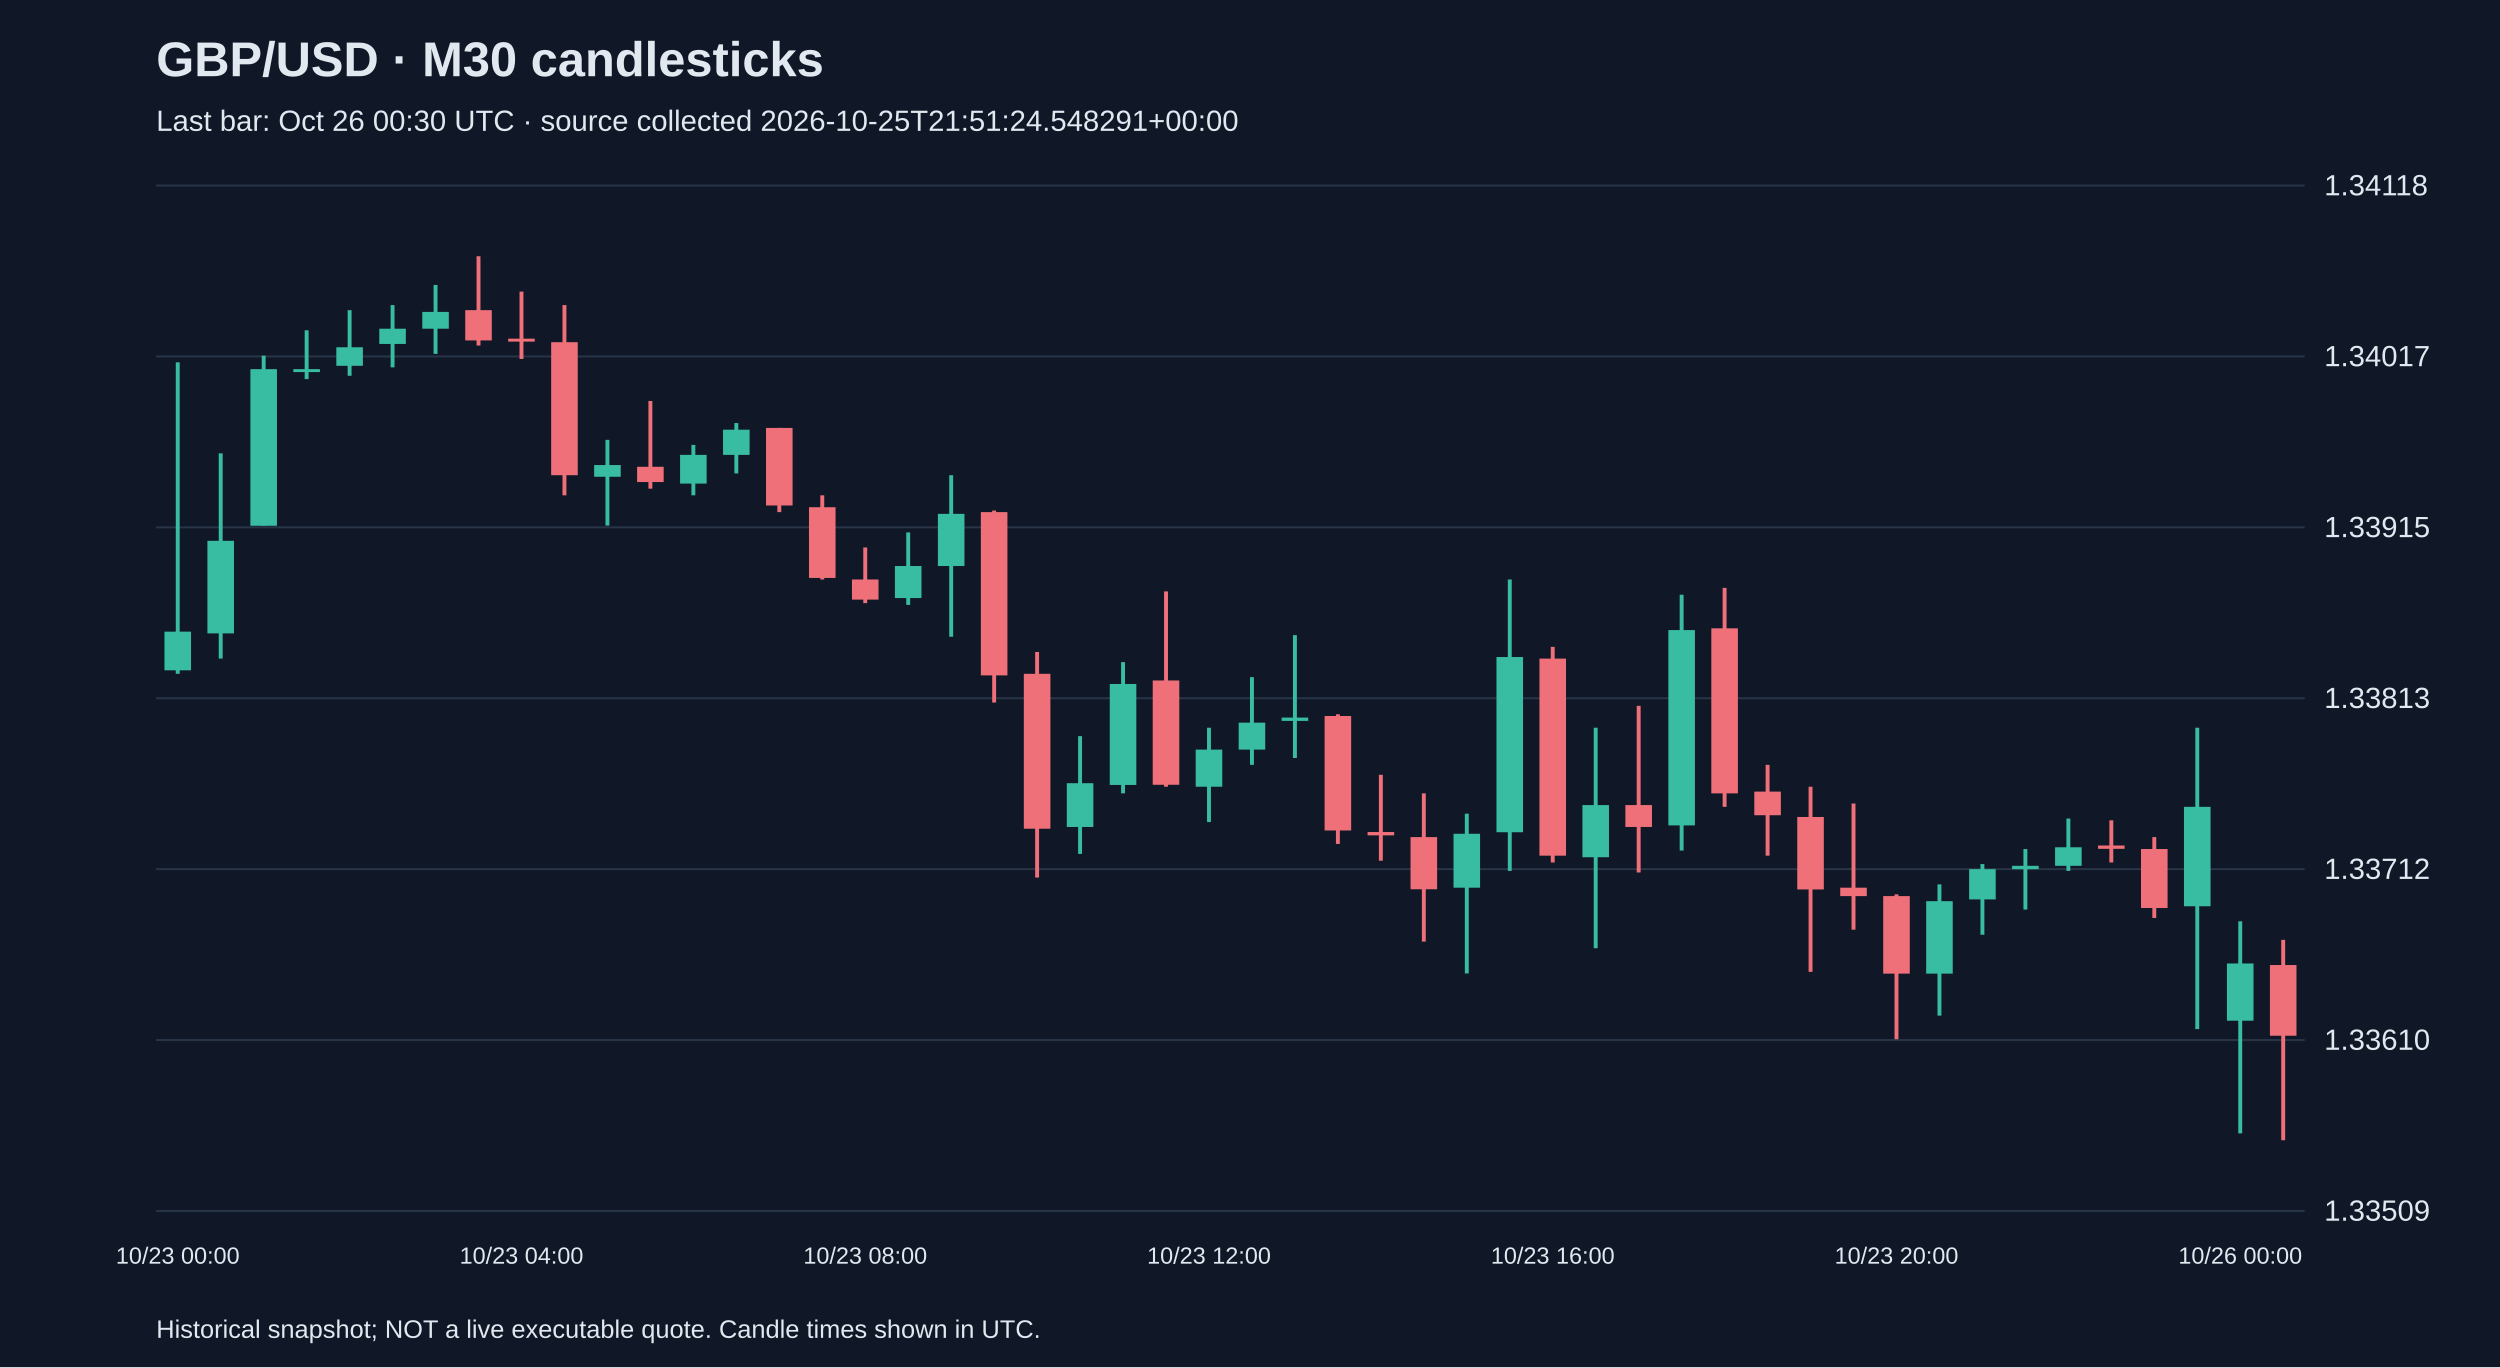
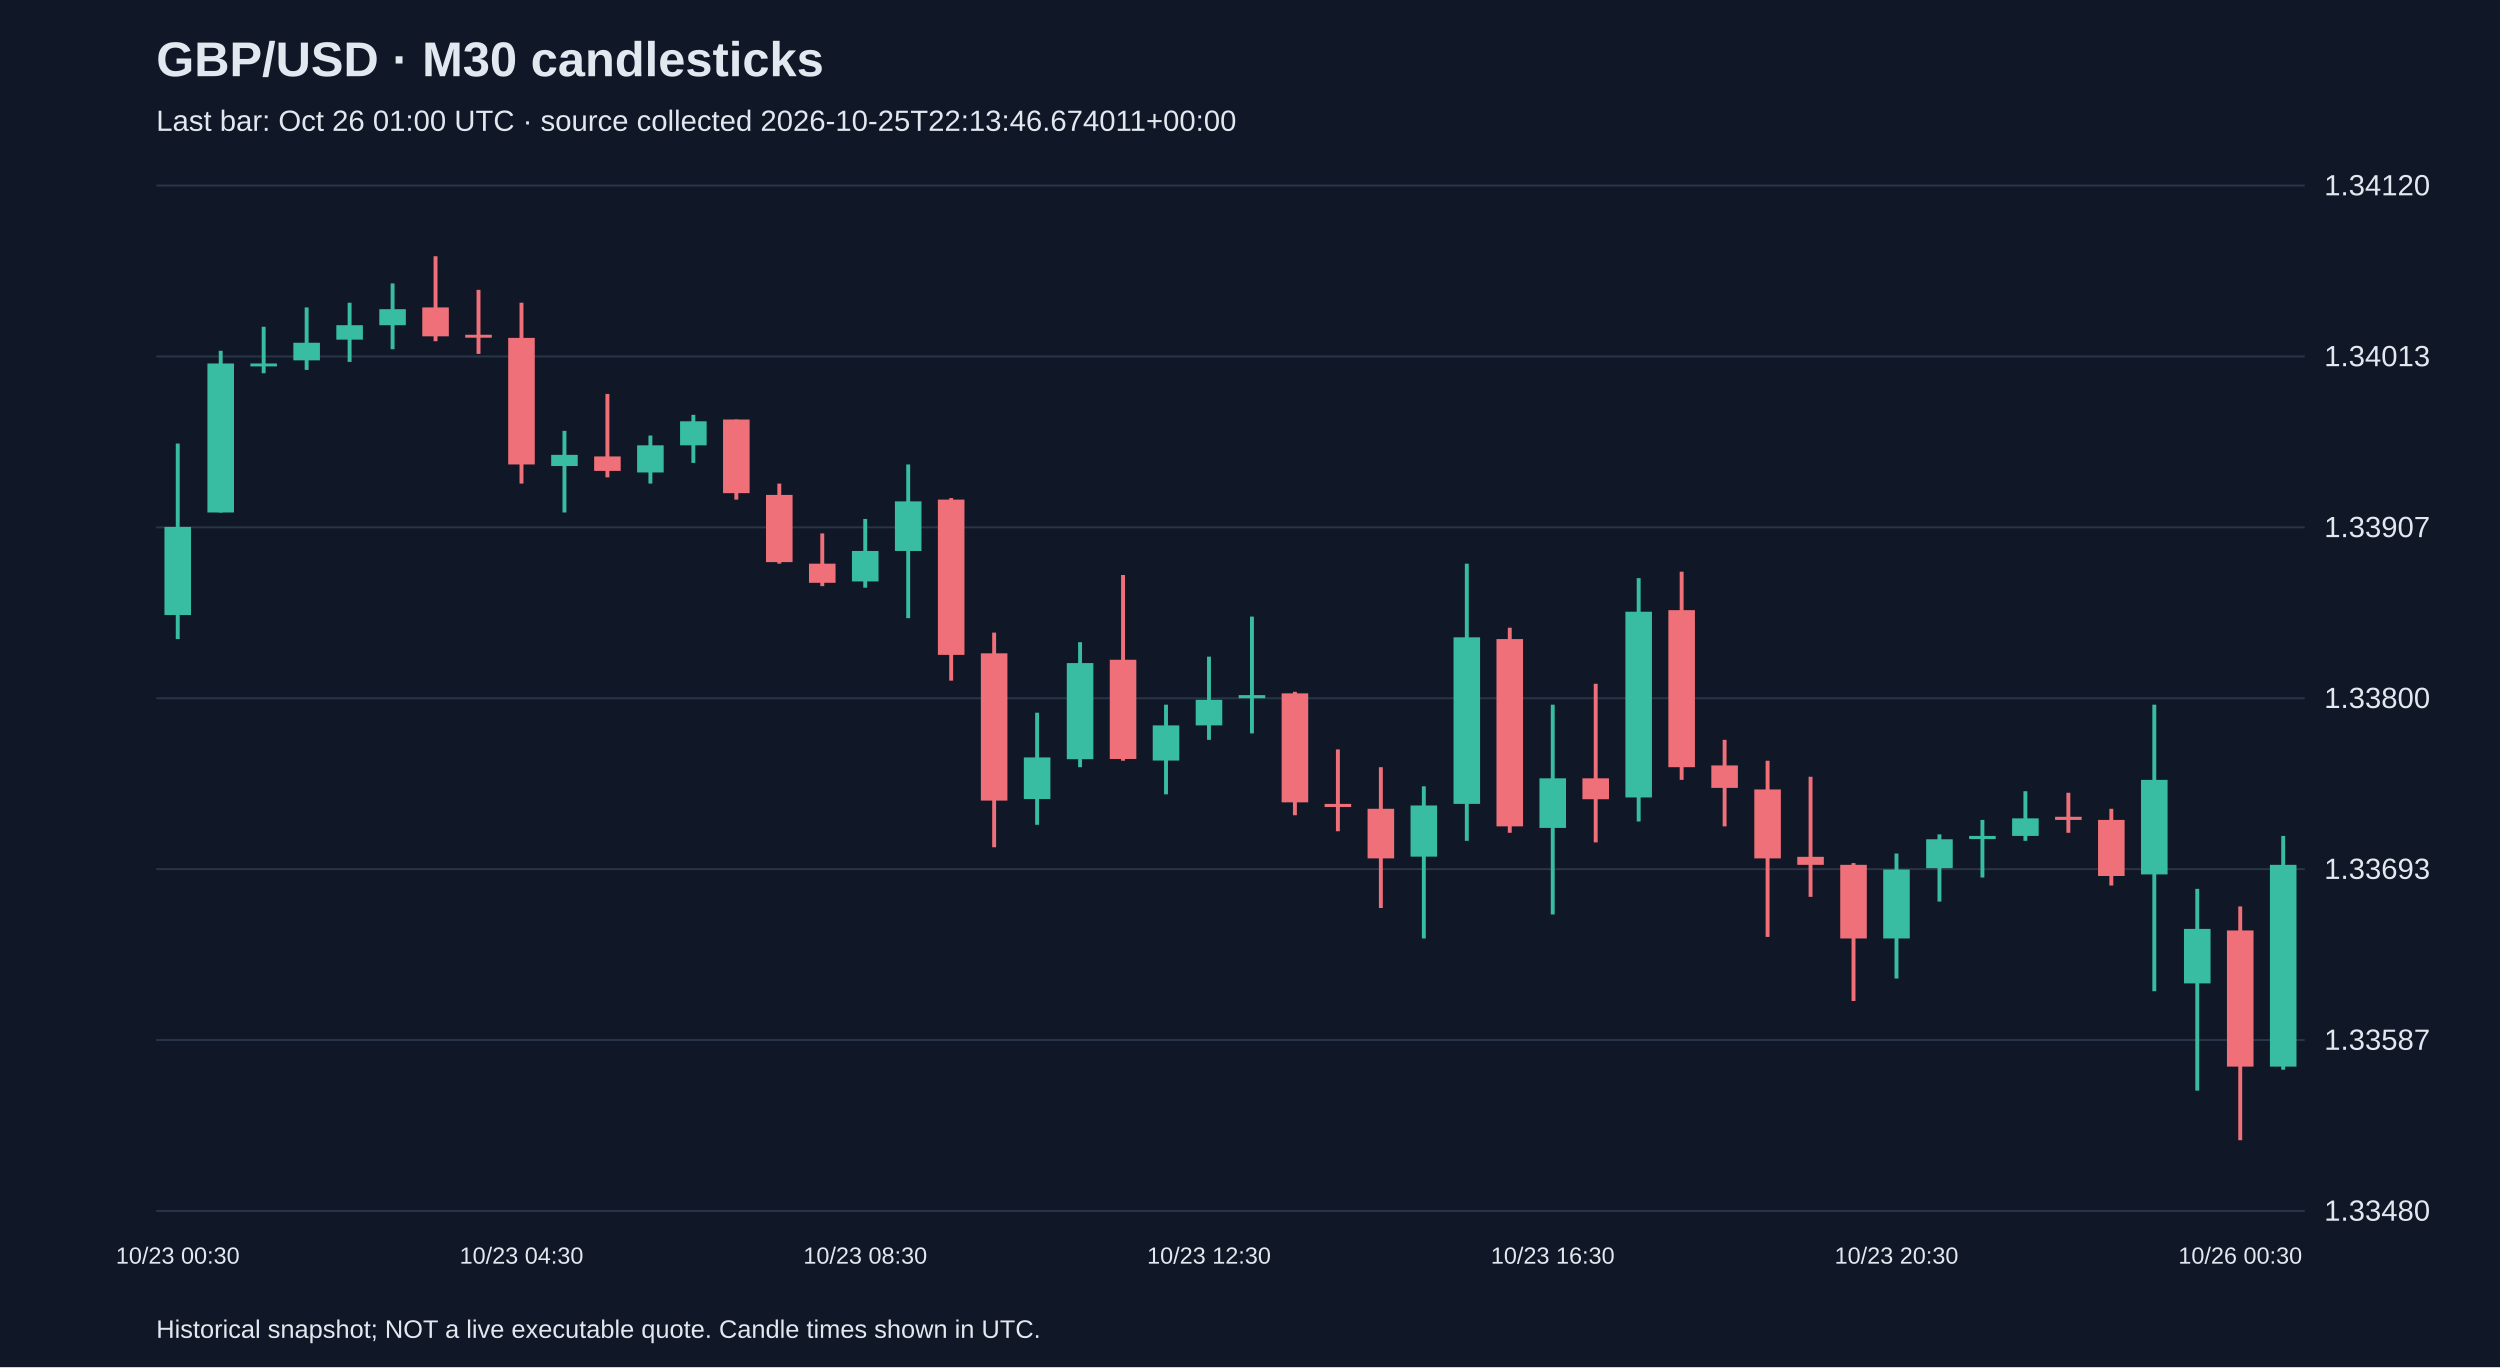
<svg xmlns="http://www.w3.org/2000/svg" viewBox="0 0 1280 700">
  <rect width="100%" height="100%" fill="#101827" />
  <style>text{font-family:Arial,sans-serif;fill:#e2e8f0}</style>
  <text x="80" y="39" font-size="25" font-weight="bold">GBP/USD · M30 candlesticks</text>
-   <text x="80" y="67" font-size="15" fill="#a6b1c5">Last bar: Oct 26 00:30 UTC · source collected 2026-10-25T21:51:24.548291+00:00</text>
+   <text x="80" y="67" font-size="15" fill="#a6b1c5">Last bar: Oct 26 01:00 UTC · source collected 2026-10-25T22:13:46.674011+00:00</text>
  <line x1="80" y1="620.0" x2="1180" y2="620.0" stroke="#283548" />
-   <text x="1190" y="625.0" font-size="15">1.33509</text>
+   <text x="1190" y="625.0" font-size="15">1.33480</text>
  <line x1="80" y1="532.5" x2="1180" y2="532.5" stroke="#283548" />
-   <text x="1190" y="537.5" font-size="15">1.33610</text>
+   <text x="1190" y="537.5" font-size="15">1.33587</text>
  <line x1="80" y1="445.0" x2="1180" y2="445.0" stroke="#283548" />
-   <text x="1190" y="450.0" font-size="15">1.33712</text>
+   <text x="1190" y="450.0" font-size="15">1.33693</text>
  <line x1="80" y1="357.5" x2="1180" y2="357.5" stroke="#283548" />
-   <text x="1190" y="362.5" font-size="15">1.33813</text>
+   <text x="1190" y="362.5" font-size="15">1.33800</text>
  <line x1="80" y1="270.0" x2="1180" y2="270.0" stroke="#283548" />
-   <text x="1190" y="275.0" font-size="15">1.33915</text>
+   <text x="1190" y="275.0" font-size="15">1.33907</text>
  <line x1="80" y1="182.5" x2="1180" y2="182.5" stroke="#283548" />
-   <text x="1190" y="187.5" font-size="15">1.34017</text>
+   <text x="1190" y="187.5" font-size="15">1.34013</text>
  <line x1="80" y1="95.0" x2="1180" y2="95.0" stroke="#283548" />
-   <text x="1190" y="100.0" font-size="15">1.34118</text>
-   <line x1="91.0" y1="185.5" x2="91.0" y2="345.0" stroke="#38bca2" stroke-width="2" />
-   <rect x="84.2" y="323.4" width="13.6" height="19.8" fill="#38bca2" />
-   <text x="91.0" y="647" text-anchor="middle" font-size="12">10/23 00:00</text>
-   <line x1="113.0" y1="232.1" x2="113.0" y2="337.2" stroke="#38bca2" stroke-width="2" />
-   <rect x="106.2" y="276.9" width="13.6" height="47.4" fill="#38bca2" />
-   <line x1="135.0" y1="182.1" x2="135.0" y2="269.1" stroke="#38bca2" stroke-width="2" />
-   <rect x="128.2" y="189.0" width="13.6" height="80.2" fill="#38bca2" />
-   <line x1="157.0" y1="169.1" x2="157.0" y2="194.1" stroke="#38bca2" stroke-width="2" />
-   <rect x="150.2" y="189.0" width="13.6" height="1.5" fill="#38bca2" />
-   <line x1="179.0" y1="158.8" x2="179.0" y2="192.4" stroke="#38bca2" stroke-width="2" />
-   <rect x="172.2" y="177.8" width="13.6" height="9.5" fill="#38bca2" />
-   <line x1="201.0" y1="156.2" x2="201.0" y2="188.1" stroke="#38bca2" stroke-width="2" />
-   <rect x="194.2" y="168.3" width="13.6" height="7.8" fill="#38bca2" />
-   <line x1="223.0" y1="145.9" x2="223.0" y2="181.2" stroke="#38bca2" stroke-width="2" />
-   <rect x="216.2" y="159.7" width="13.6" height="8.6" fill="#38bca2" />
-   <line x1="245.0" y1="131.2" x2="245.0" y2="176.9" stroke="#f07079" stroke-width="2" />
-   <rect x="238.2" y="158.8" width="13.6" height="15.5" fill="#f07079" />
-   <line x1="267.0" y1="149.3" x2="267.0" y2="183.8" stroke="#f07079" stroke-width="2" />
-   <rect x="260.2" y="173.4" width="13.6" height="1.5" fill="#f07079" />
-   <text x="267.0" y="647" text-anchor="middle" font-size="12">10/23 04:00</text>
-   <line x1="289.0" y1="156.2" x2="289.0" y2="253.6" stroke="#f07079" stroke-width="2" />
-   <rect x="282.2" y="175.2" width="13.6" height="68.1" fill="#f07079" />
-   <line x1="311.0" y1="225.2" x2="311.0" y2="269.1" stroke="#38bca2" stroke-width="2" />
-   <rect x="304.2" y="238.1" width="13.6" height="6.0" fill="#38bca2" />
-   <line x1="333.0" y1="205.3" x2="333.0" y2="250.2" stroke="#f07079" stroke-width="2" />
-   <rect x="326.2" y="239.0" width="13.6" height="7.8" fill="#f07079" />
-   <line x1="355.0" y1="227.8" x2="355.0" y2="253.6" stroke="#38bca2" stroke-width="2" />
-   <rect x="348.2" y="232.9" width="13.6" height="14.7" fill="#38bca2" />
-   <line x1="377.0" y1="216.6" x2="377.0" y2="242.4" stroke="#38bca2" stroke-width="2" />
-   <rect x="370.2" y="220.0" width="13.6" height="12.9" fill="#38bca2" />
-   <line x1="399.0" y1="219.1" x2="399.0" y2="262.2" stroke="#f07079" stroke-width="2" />
-   <rect x="392.2" y="219.1" width="13.6" height="39.7" fill="#f07079" />
-   <line x1="421.0" y1="253.6" x2="421.0" y2="296.7" stroke="#f07079" stroke-width="2" />
-   <rect x="414.2" y="259.7" width="13.6" height="36.2" fill="#f07079" />
-   <line x1="443.0" y1="280.3" x2="443.0" y2="308.8" stroke="#f07079" stroke-width="2" />
-   <rect x="436.2" y="296.7" width="13.6" height="10.3" fill="#f07079" />
-   <text x="443.0" y="647" text-anchor="middle" font-size="12">10/23 08:00</text>
-   <line x1="465.0" y1="272.6" x2="465.0" y2="309.7" stroke="#38bca2" stroke-width="2" />
-   <rect x="458.2" y="289.8" width="13.6" height="16.4" fill="#38bca2" />
-   <line x1="487.0" y1="243.3" x2="487.0" y2="326.0" stroke="#38bca2" stroke-width="2" />
-   <rect x="480.2" y="263.1" width="13.6" height="26.7" fill="#38bca2" />
-   <line x1="509.0" y1="261.4" x2="509.0" y2="359.7" stroke="#f07079" stroke-width="2" />
-   <rect x="502.2" y="262.2" width="13.6" height="83.6" fill="#f07079" />
-   <line x1="531.0" y1="333.8" x2="531.0" y2="449.3" stroke="#f07079" stroke-width="2" />
-   <rect x="524.2" y="345.0" width="13.6" height="79.3" fill="#f07079" />
-   <line x1="553.0" y1="376.9" x2="553.0" y2="437.2" stroke="#38bca2" stroke-width="2" />
-   <rect x="546.2" y="401.0" width="13.6" height="22.4" fill="#38bca2" />
-   <line x1="575.0" y1="339.0" x2="575.0" y2="406.2" stroke="#38bca2" stroke-width="2" />
-   <rect x="568.2" y="350.2" width="13.6" height="51.7" fill="#38bca2" />
-   <line x1="597.0" y1="302.8" x2="597.0" y2="402.8" stroke="#f07079" stroke-width="2" />
-   <rect x="590.2" y="348.4" width="13.6" height="53.4" fill="#f07079" />
-   <line x1="619.0" y1="372.6" x2="619.0" y2="420.9" stroke="#38bca2" stroke-width="2" />
-   <rect x="612.2" y="383.8" width="13.6" height="19.0" fill="#38bca2" />
-   <text x="619.0" y="647" text-anchor="middle" font-size="12">10/23 12:00</text>
-   <line x1="641.0" y1="346.7" x2="641.0" y2="391.6" stroke="#38bca2" stroke-width="2" />
-   <rect x="634.2" y="370.0" width="13.6" height="13.8" fill="#38bca2" />
-   <line x1="663.0" y1="325.2" x2="663.0" y2="388.1" stroke="#38bca2" stroke-width="2" />
-   <rect x="656.2" y="367.4" width="13.6" height="1.7" fill="#38bca2" />
-   <line x1="685.0" y1="365.7" x2="685.0" y2="432.1" stroke="#f07079" stroke-width="2" />
-   <rect x="678.2" y="366.6" width="13.6" height="58.6" fill="#f07079" />
-   <line x1="707.0" y1="396.7" x2="707.0" y2="440.7" stroke="#f07079" stroke-width="2" />
-   <rect x="700.2" y="426.0" width="13.6" height="1.7" fill="#f07079" />
-   <line x1="729.0" y1="406.2" x2="729.0" y2="482.1" stroke="#f07079" stroke-width="2" />
-   <rect x="722.2" y="428.6" width="13.6" height="26.7" fill="#f07079" />
-   <line x1="751.0" y1="416.6" x2="751.0" y2="498.4" stroke="#38bca2" stroke-width="2" />
-   <rect x="744.2" y="426.9" width="13.6" height="27.6" fill="#38bca2" />
-   <line x1="773.0" y1="296.7" x2="773.0" y2="445.9" stroke="#38bca2" stroke-width="2" />
-   <rect x="766.2" y="336.4" width="13.6" height="89.7" fill="#38bca2" />
-   <line x1="795.0" y1="331.2" x2="795.0" y2="441.6" stroke="#f07079" stroke-width="2" />
-   <rect x="788.2" y="337.2" width="13.6" height="100.9" fill="#f07079" />
-   <text x="795.0" y="647" text-anchor="middle" font-size="12">10/23 16:00</text>
-   <line x1="817.0" y1="372.6" x2="817.0" y2="485.5" stroke="#38bca2" stroke-width="2" />
-   <rect x="810.2" y="412.2" width="13.6" height="26.7" fill="#38bca2" />
-   <line x1="839.0" y1="361.4" x2="839.0" y2="446.7" stroke="#f07079" stroke-width="2" />
-   <rect x="832.2" y="412.2" width="13.6" height="11.2" fill="#f07079" />
-   <line x1="861.0" y1="304.5" x2="861.0" y2="435.5" stroke="#38bca2" stroke-width="2" />
-   <rect x="854.2" y="322.6" width="13.6" height="100.0" fill="#38bca2" />
-   <line x1="883.0" y1="301.0" x2="883.0" y2="413.1" stroke="#f07079" stroke-width="2" />
-   <rect x="876.2" y="321.7" width="13.6" height="84.5" fill="#f07079" />
-   <line x1="905.0" y1="391.6" x2="905.0" y2="438.1" stroke="#f07079" stroke-width="2" />
-   <rect x="898.2" y="405.3" width="13.6" height="12.1" fill="#f07079" />
-   <line x1="927.0" y1="402.8" x2="927.0" y2="497.6" stroke="#f07079" stroke-width="2" />
-   <rect x="920.2" y="418.3" width="13.6" height="37.1" fill="#f07079" />
-   <line x1="949.0" y1="411.4" x2="949.0" y2="476.0" stroke="#f07079" stroke-width="2" />
-   <rect x="942.2" y="454.5" width="13.6" height="4.3" fill="#f07079" />
-   <line x1="971.0" y1="457.9" x2="971.0" y2="532.1" stroke="#f07079" stroke-width="2" />
-   <rect x="964.2" y="458.8" width="13.6" height="39.7" fill="#f07079" />
-   <text x="971.0" y="647" text-anchor="middle" font-size="12">10/23 20:00</text>
-   <line x1="993.0" y1="452.8" x2="993.0" y2="520.0" stroke="#38bca2" stroke-width="2" />
-   <rect x="986.2" y="461.4" width="13.6" height="37.1" fill="#38bca2" />
-   <line x1="1015.0" y1="442.4" x2="1015.0" y2="478.6" stroke="#38bca2" stroke-width="2" />
-   <rect x="1008.2" y="445.0" width="13.6" height="15.5" fill="#38bca2" />
-   <line x1="1037.0" y1="434.7" x2="1037.0" y2="465.7" stroke="#38bca2" stroke-width="2" />
-   <rect x="1030.2" y="443.3" width="13.6" height="1.7" fill="#38bca2" />
-   <line x1="1059.0" y1="419.1" x2="1059.0" y2="445.9" stroke="#38bca2" stroke-width="2" />
-   <rect x="1052.2" y="433.8" width="13.6" height="9.5" fill="#38bca2" />
-   <line x1="1081.0" y1="420.0" x2="1081.0" y2="441.6" stroke="#f07079" stroke-width="2" />
-   <rect x="1074.2" y="432.9" width="13.6" height="1.7" fill="#f07079" />
-   <line x1="1103.0" y1="428.6" x2="1103.0" y2="470.0" stroke="#f07079" stroke-width="2" />
-   <rect x="1096.2" y="434.7" width="13.6" height="30.2" fill="#f07079" />
-   <line x1="1125.0" y1="372.6" x2="1125.0" y2="526.9" stroke="#38bca2" stroke-width="2" />
-   <rect x="1118.2" y="413.1" width="13.6" height="50.9" fill="#38bca2" />
-   <line x1="1147.0" y1="471.7" x2="1147.0" y2="580.3" stroke="#38bca2" stroke-width="2" />
-   <rect x="1140.2" y="493.3" width="13.6" height="29.3" fill="#38bca2" />
-   <text x="1147.0" y="647" text-anchor="middle" font-size="12">10/26 00:00</text>
-   <line x1="1169.0" y1="481.2" x2="1169.0" y2="583.8" stroke="#f07079" stroke-width="2" />
-   <rect x="1162.2" y="494.1" width="13.6" height="36.2" fill="#f07079" />
+   <text x="1190" y="100.0" font-size="15">1.34120</text>
+   <line x1="91.0" y1="227.1" x2="91.0" y2="327.2" stroke="#38bca2" stroke-width="2" />
+   <rect x="84.2" y="269.8" width="13.6" height="45.1" fill="#38bca2" />
+   <text x="91.0" y="647" text-anchor="middle" font-size="12">10/23 00:30</text>
+   <line x1="113.0" y1="179.6" x2="113.0" y2="262.4" stroke="#38bca2" stroke-width="2" />
+   <rect x="106.2" y="186.1" width="13.6" height="76.3" fill="#38bca2" />
+   <line x1="135.0" y1="167.3" x2="135.0" y2="191.1" stroke="#38bca2" stroke-width="2" />
+   <rect x="128.2" y="186.1" width="13.6" height="1.5" fill="#38bca2" />
+   <line x1="157.0" y1="157.4" x2="157.0" y2="189.4" stroke="#38bca2" stroke-width="2" />
+   <rect x="150.2" y="175.5" width="13.6" height="9.0" fill="#38bca2" />
+   <line x1="179.0" y1="155.0" x2="179.0" y2="185.3" stroke="#38bca2" stroke-width="2" />
+   <rect x="172.2" y="166.5" width="13.6" height="7.4" fill="#38bca2" />
+   <line x1="201.0" y1="145.1" x2="201.0" y2="178.8" stroke="#38bca2" stroke-width="2" />
+   <rect x="194.2" y="158.3" width="13.6" height="8.2" fill="#38bca2" />
+   <line x1="223.0" y1="131.2" x2="223.0" y2="174.7" stroke="#f07079" stroke-width="2" />
+   <rect x="216.2" y="157.4" width="13.6" height="14.8" fill="#f07079" />
+   <line x1="245.0" y1="148.4" x2="245.0" y2="181.2" stroke="#f07079" stroke-width="2" />
+   <rect x="238.2" y="171.4" width="13.6" height="1.5" fill="#f07079" />
+   <line x1="267.0" y1="155.0" x2="267.0" y2="247.6" stroke="#f07079" stroke-width="2" />
+   <rect x="260.2" y="173.0" width="13.6" height="64.8" fill="#f07079" />
+   <text x="267.0" y="647" text-anchor="middle" font-size="12">10/23 04:30</text>
+   <line x1="289.0" y1="220.6" x2="289.0" y2="262.4" stroke="#38bca2" stroke-width="2" />
+   <rect x="282.2" y="232.9" width="13.6" height="5.7" fill="#38bca2" />
+   <line x1="311.0" y1="201.7" x2="311.0" y2="244.4" stroke="#f07079" stroke-width="2" />
+   <rect x="304.2" y="233.7" width="13.6" height="7.4" fill="#f07079" />
+   <line x1="333.0" y1="223.0" x2="333.0" y2="247.6" stroke="#38bca2" stroke-width="2" />
+   <rect x="326.2" y="228.0" width="13.6" height="13.9" fill="#38bca2" />
+   <line x1="355.0" y1="212.4" x2="355.0" y2="237.0" stroke="#38bca2" stroke-width="2" />
+   <rect x="348.2" y="215.7" width="13.6" height="12.3" fill="#38bca2" />
+   <line x1="377.0" y1="214.8" x2="377.0" y2="255.8" stroke="#f07079" stroke-width="2" />
+   <rect x="370.2" y="214.8" width="13.6" height="37.7" fill="#f07079" />
+   <line x1="399.0" y1="247.6" x2="399.0" y2="288.6" stroke="#f07079" stroke-width="2" />
+   <rect x="392.2" y="253.4" width="13.6" height="34.4" fill="#f07079" />
+   <line x1="421.0" y1="273.1" x2="421.0" y2="300.1" stroke="#f07079" stroke-width="2" />
+   <rect x="414.2" y="288.6" width="13.6" height="9.8" fill="#f07079" />
+   <line x1="443.0" y1="265.7" x2="443.0" y2="300.9" stroke="#38bca2" stroke-width="2" />
+   <rect x="436.2" y="282.1" width="13.6" height="15.6" fill="#38bca2" />
+   <text x="443.0" y="647" text-anchor="middle" font-size="12">10/23 08:30</text>
+   <line x1="465.0" y1="237.8" x2="465.0" y2="316.5" stroke="#38bca2" stroke-width="2" />
+   <rect x="458.2" y="256.7" width="13.6" height="25.4" fill="#38bca2" />
+   <line x1="487.0" y1="255.0" x2="487.0" y2="348.5" stroke="#f07079" stroke-width="2" />
+   <rect x="480.2" y="255.8" width="13.6" height="79.5" fill="#f07079" />
+   <line x1="509.0" y1="323.9" x2="509.0" y2="433.8" stroke="#f07079" stroke-width="2" />
+   <rect x="502.2" y="334.5" width="13.6" height="75.4" fill="#f07079" />
+   <line x1="531.0" y1="364.9" x2="531.0" y2="422.3" stroke="#38bca2" stroke-width="2" />
+   <rect x="524.2" y="387.8" width="13.6" height="21.3" fill="#38bca2" />
+   <line x1="553.0" y1="328.8" x2="553.0" y2="392.8" stroke="#38bca2" stroke-width="2" />
+   <rect x="546.2" y="339.5" width="13.6" height="49.2" fill="#38bca2" />
+   <line x1="575.0" y1="294.4" x2="575.0" y2="389.5" stroke="#f07079" stroke-width="2" />
+   <rect x="568.2" y="337.8" width="13.6" height="50.8" fill="#f07079" />
+   <line x1="597.0" y1="360.8" x2="597.0" y2="406.7" stroke="#38bca2" stroke-width="2" />
+   <rect x="590.2" y="371.4" width="13.6" height="18.0" fill="#38bca2" />
+   <line x1="619.0" y1="336.2" x2="619.0" y2="378.8" stroke="#38bca2" stroke-width="2" />
+   <rect x="612.2" y="358.3" width="13.6" height="13.1" fill="#38bca2" />
+   <text x="619.0" y="647" text-anchor="middle" font-size="12">10/23 12:30</text>
+   <line x1="641.0" y1="315.7" x2="641.0" y2="375.5" stroke="#38bca2" stroke-width="2" />
+   <rect x="634.2" y="355.9" width="13.6" height="1.6" fill="#38bca2" />
+   <line x1="663.0" y1="354.2" x2="663.0" y2="417.4" stroke="#f07079" stroke-width="2" />
+   <rect x="656.2" y="355.0" width="13.6" height="55.8" fill="#f07079" />
+   <line x1="685.0" y1="383.7" x2="685.0" y2="425.6" stroke="#f07079" stroke-width="2" />
+   <rect x="678.2" y="411.6" width="13.6" height="1.6" fill="#f07079" />
+   <line x1="707.0" y1="392.8" x2="707.0" y2="464.9" stroke="#f07079" stroke-width="2" />
+   <rect x="700.2" y="414.1" width="13.6" height="25.4" fill="#f07079" />
+   <line x1="729.0" y1="402.6" x2="729.0" y2="480.5" stroke="#38bca2" stroke-width="2" />
+   <rect x="722.2" y="412.4" width="13.6" height="26.2" fill="#38bca2" />
+   <line x1="751.0" y1="288.6" x2="751.0" y2="430.5" stroke="#38bca2" stroke-width="2" />
+   <rect x="744.2" y="326.3" width="13.6" height="85.3" fill="#38bca2" />
+   <line x1="773.0" y1="321.4" x2="773.0" y2="426.4" stroke="#f07079" stroke-width="2" />
+   <rect x="766.2" y="327.2" width="13.6" height="95.9" fill="#f07079" />
+   <line x1="795.0" y1="360.8" x2="795.0" y2="468.2" stroke="#38bca2" stroke-width="2" />
+   <rect x="788.2" y="398.5" width="13.6" height="25.4" fill="#38bca2" />
+   <text x="795.0" y="647" text-anchor="middle" font-size="12">10/23 16:30</text>
+   <line x1="817.0" y1="350.1" x2="817.0" y2="431.3" stroke="#f07079" stroke-width="2" />
+   <rect x="810.2" y="398.5" width="13.6" height="10.7" fill="#f07079" />
+   <line x1="839.0" y1="296.0" x2="839.0" y2="420.6" stroke="#38bca2" stroke-width="2" />
+   <rect x="832.2" y="313.2" width="13.6" height="95.1" fill="#38bca2" />
+   <line x1="861.0" y1="292.7" x2="861.0" y2="399.3" stroke="#f07079" stroke-width="2" />
+   <rect x="854.2" y="312.4" width="13.6" height="80.4" fill="#f07079" />
+   <line x1="883.0" y1="378.8" x2="883.0" y2="423.1" stroke="#f07079" stroke-width="2" />
+   <rect x="876.2" y="391.9" width="13.6" height="11.5" fill="#f07079" />
+   <line x1="905.0" y1="389.5" x2="905.0" y2="479.7" stroke="#f07079" stroke-width="2" />
+   <rect x="898.2" y="404.2" width="13.6" height="35.3" fill="#f07079" />
+   <line x1="927.0" y1="397.7" x2="927.0" y2="459.2" stroke="#f07079" stroke-width="2" />
+   <rect x="920.2" y="438.7" width="13.6" height="4.1" fill="#f07079" />
+   <line x1="949.0" y1="441.9" x2="949.0" y2="512.5" stroke="#f07079" stroke-width="2" />
+   <rect x="942.2" y="442.8" width="13.6" height="37.7" fill="#f07079" />
+   <line x1="971.0" y1="437.0" x2="971.0" y2="501.0" stroke="#38bca2" stroke-width="2" />
+   <rect x="964.2" y="445.2" width="13.6" height="35.3" fill="#38bca2" />
+   <text x="971.0" y="647" text-anchor="middle" font-size="12">10/23 20:30</text>
+   <line x1="993.0" y1="427.2" x2="993.0" y2="461.6" stroke="#38bca2" stroke-width="2" />
+   <rect x="986.2" y="429.7" width="13.6" height="14.8" fill="#38bca2" />
+   <line x1="1015.0" y1="419.8" x2="1015.0" y2="449.3" stroke="#38bca2" stroke-width="2" />
+   <rect x="1008.2" y="428.0" width="13.6" height="1.6" fill="#38bca2" />
+   <line x1="1037.0" y1="405.1" x2="1037.0" y2="430.5" stroke="#38bca2" stroke-width="2" />
+   <rect x="1030.2" y="419.0" width="13.6" height="9.0" fill="#38bca2" />
+   <line x1="1059.0" y1="405.9" x2="1059.0" y2="426.4" stroke="#f07079" stroke-width="2" />
+   <rect x="1052.2" y="418.2" width="13.6" height="1.6" fill="#f07079" />
+   <line x1="1081.0" y1="414.1" x2="1081.0" y2="453.4" stroke="#f07079" stroke-width="2" />
+   <rect x="1074.2" y="419.8" width="13.6" height="28.7" fill="#f07079" />
+   <line x1="1103.0" y1="360.8" x2="1103.0" y2="507.5" stroke="#38bca2" stroke-width="2" />
+   <rect x="1096.2" y="399.3" width="13.6" height="48.4" fill="#38bca2" />
+   <line x1="1125.0" y1="455.1" x2="1125.0" y2="558.4" stroke="#38bca2" stroke-width="2" />
+   <rect x="1118.2" y="475.6" width="13.6" height="27.9" fill="#38bca2" />
+   <line x1="1147.0" y1="464.1" x2="1147.0" y2="583.8" stroke="#f07079" stroke-width="2" />
+   <rect x="1140.2" y="476.4" width="13.6" height="69.7" fill="#f07079" />
+   <text x="1147.0" y="647" text-anchor="middle" font-size="12">10/26 00:30</text>
+   <line x1="1169.0" y1="428.0" x2="1169.0" y2="547.7" stroke="#38bca2" stroke-width="2" />
+   <rect x="1162.2" y="442.8" width="13.6" height="103.3" fill="#38bca2" />
  <text x="80" y="685" font-size="13">Historical snapshot; NOT a live executable quote. Candle times shown in UTC.</text>
</svg>
